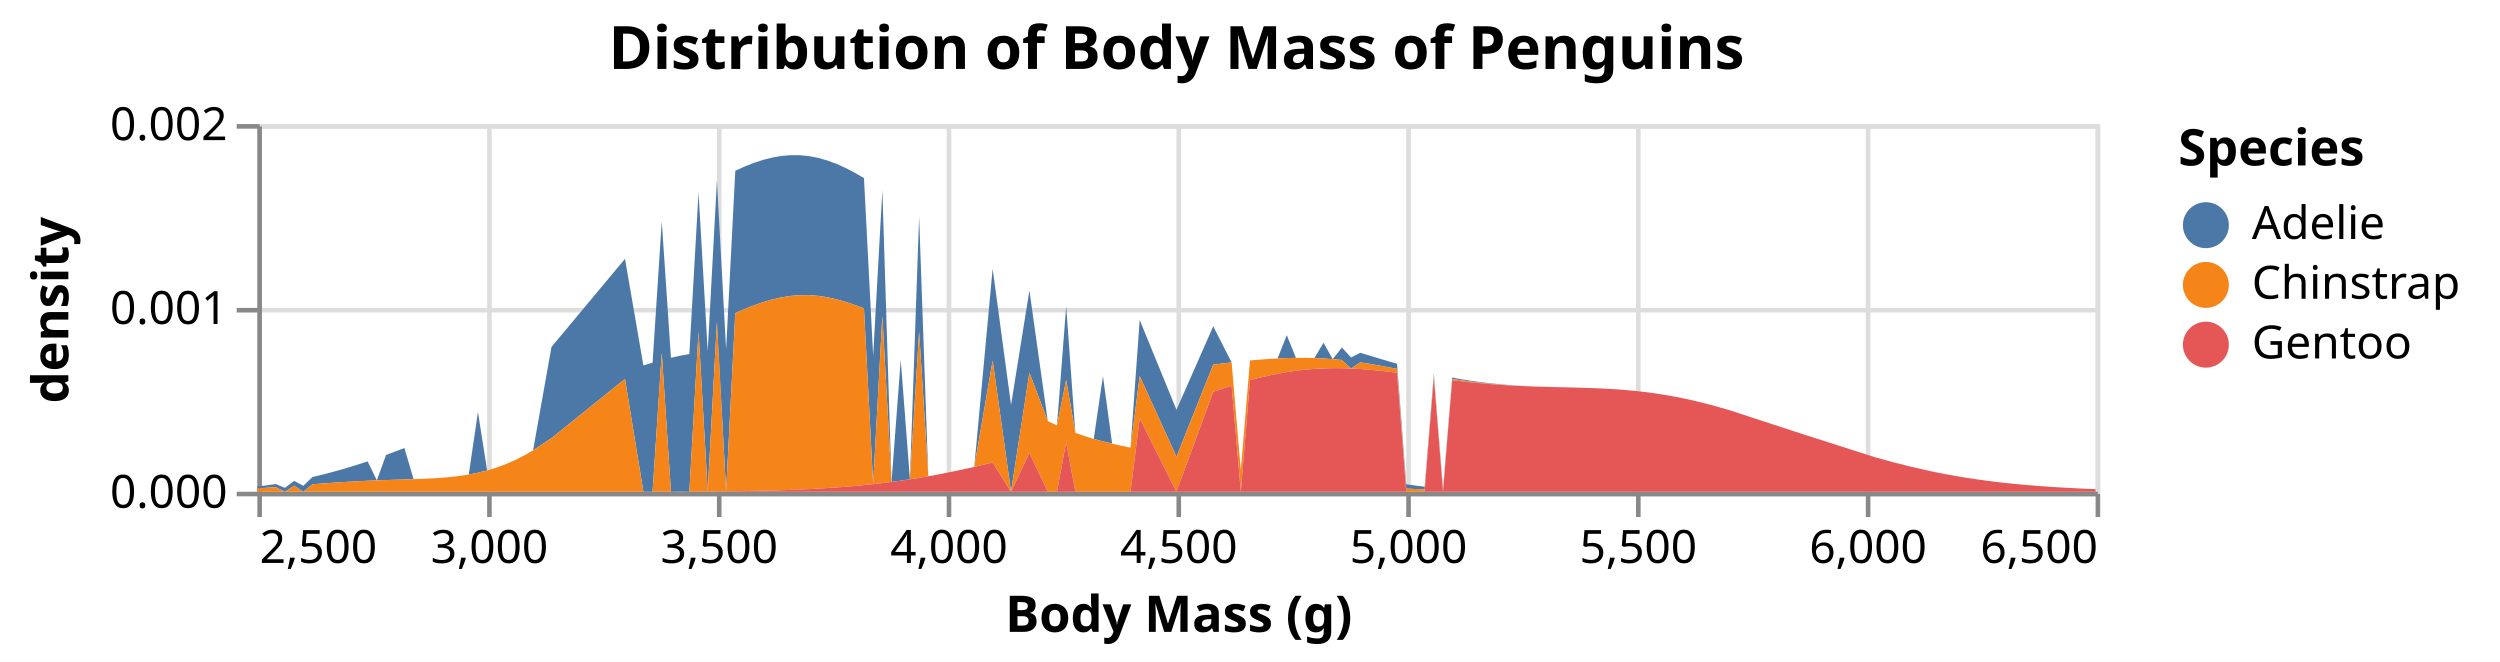
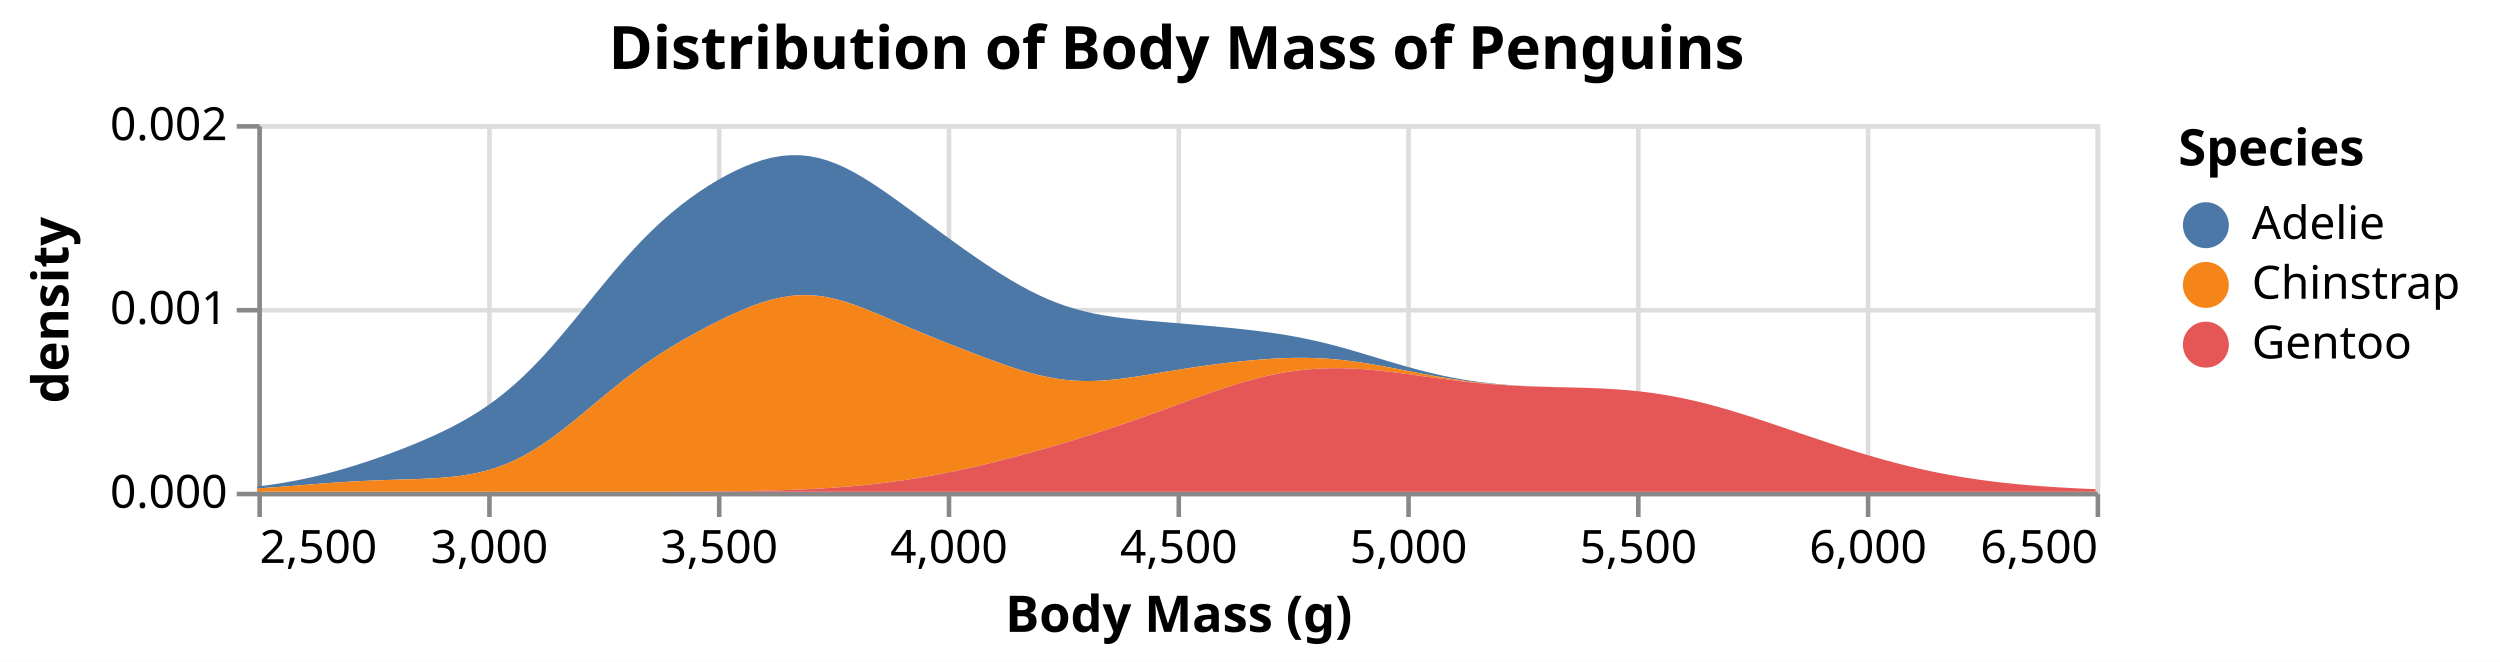
<svg xmlns="http://www.w3.org/2000/svg" version="1.1" class="marks" width="544" height="144" viewBox="0 0 544 144">
  <rect width="544" height="144" fill="white" />
  <g fill="none" stroke-miterlimit="10" transform="translate(56,27)">
    <g class="mark-group role-frame root" role="graphics-object" aria-roledescription="group mark container">
      <g transform="translate(0,0)">
        <path class="background" aria-hidden="true" d="M0.5,0.5h400v80h-400Z" stroke="#ddd" />
        <g>
          <g class="mark-group role-axis" aria-hidden="true">
            <g transform="translate(0.5,80.5)">
              <path class="background" aria-hidden="true" d="M0,0h0v0h0Z" pointer-events="none" />
              <g>
                <g class="mark-rule role-axis-grid" pointer-events="none">
                  <line transform="translate(0,-80)" x2="0" y2="80" stroke="#ddd" stroke-width="1" opacity="1" />
                  <line transform="translate(50,-80)" x2="0" y2="80" stroke="#ddd" stroke-width="1" opacity="1" />
                  <line transform="translate(100,-80)" x2="0" y2="80" stroke="#ddd" stroke-width="1" opacity="1" />
                  <line transform="translate(150,-80)" x2="0" y2="80" stroke="#ddd" stroke-width="1" opacity="1" />
                  <line transform="translate(200,-80)" x2="0" y2="80" stroke="#ddd" stroke-width="1" opacity="1" />
                  <line transform="translate(250,-80)" x2="0" y2="80" stroke="#ddd" stroke-width="1" opacity="1" />
                  <line transform="translate(300,-80)" x2="0" y2="80" stroke="#ddd" stroke-width="1" opacity="1" />
                  <line transform="translate(350,-80)" x2="0" y2="80" stroke="#ddd" stroke-width="1" opacity="1" />
                  <line transform="translate(400,-80)" x2="0" y2="80" stroke="#ddd" stroke-width="1" opacity="1" />
                </g>
              </g>
              <path class="foreground" aria-hidden="true" d="" pointer-events="none" display="none" />
            </g>
          </g>
          <g class="mark-group role-axis" aria-hidden="true">
            <g transform="translate(0.5,0.5)">
              <path class="background" aria-hidden="true" d="M0,0h0v0h0Z" pointer-events="none" />
              <g>
                <g class="mark-rule role-axis-grid" pointer-events="none">
                  <line transform="translate(0,80)" x2="400" y2="0" stroke="#ddd" stroke-width="1" opacity="1" />
                  <line transform="translate(0,40)" x2="400" y2="0" stroke="#ddd" stroke-width="1" opacity="1" />
                  <line transform="translate(0,0)" x2="400" y2="0" stroke="#ddd" stroke-width="1" opacity="1" />
                </g>
              </g>
              <path class="foreground" aria-hidden="true" d="" pointer-events="none" display="none" />
            </g>
          </g>
          <g class="mark-group role-axis" role="graphics-symbol" aria-roledescription="axis" aria-label="X-axis titled 'Body Mass (g)' for a linear scale with values from 2,500 to 6,500">
            <g transform="translate(0.5,80.5)">
              <path class="background" aria-hidden="true" d="M0,0h0v0h0Z" pointer-events="none" />
              <g>
                <g class="mark-rule role-axis-tick" pointer-events="none">
                  <line transform="translate(0,0)" x2="0" y2="5" stroke="#888" stroke-width="1" opacity="1" />
                  <line transform="translate(50,0)" x2="0" y2="5" stroke="#888" stroke-width="1" opacity="1" />
                  <line transform="translate(100,0)" x2="0" y2="5" stroke="#888" stroke-width="1" opacity="1" />
                  <line transform="translate(150,0)" x2="0" y2="5" stroke="#888" stroke-width="1" opacity="1" />
                  <line transform="translate(200,0)" x2="0" y2="5" stroke="#888" stroke-width="1" opacity="1" />
                  <line transform="translate(250,0)" x2="0" y2="5" stroke="#888" stroke-width="1" opacity="1" />
                  <line transform="translate(300,0)" x2="0" y2="5" stroke="#888" stroke-width="1" opacity="1" />
                  <line transform="translate(350,0)" x2="0" y2="5" stroke="#888" stroke-width="1" opacity="1" />
                  <line transform="translate(400,0)" x2="0" y2="5" stroke="#888" stroke-width="1" opacity="1" />
                </g>
                <g class="mark-text role-axis-label" pointer-events="none">
                  <text text-anchor="start" transform="translate(0,15)" font-family="sans-serif" font-size="10px" fill="#000" opacity="1">2,500</text>
                  <text text-anchor="middle" transform="translate(50,15)" font-family="sans-serif" font-size="10px" fill="#000" opacity="1">3,000</text>
                  <text text-anchor="middle" transform="translate(100,15)" font-family="sans-serif" font-size="10px" fill="#000" opacity="1">3,500</text>
                  <text text-anchor="middle" transform="translate(150,15)" font-family="sans-serif" font-size="10px" fill="#000" opacity="1">4,000</text>
                  <text text-anchor="middle" transform="translate(200,15)" font-family="sans-serif" font-size="10px" fill="#000" opacity="1">4,500</text>
                  <text text-anchor="middle" transform="translate(250,15)" font-family="sans-serif" font-size="10px" fill="#000" opacity="1">5,000</text>
                  <text text-anchor="middle" transform="translate(300,15)" font-family="sans-serif" font-size="10px" fill="#000" opacity="1">5,500</text>
                  <text text-anchor="middle" transform="translate(350,15)" font-family="sans-serif" font-size="10px" fill="#000" opacity="1">6,000</text>
                  <text text-anchor="end" transform="translate(400,15)" font-family="sans-serif" font-size="10px" fill="#000" opacity="1">6,500</text>
                </g>
                <g class="mark-rule role-axis-domain" pointer-events="none">
                  <line transform="translate(0,0)" x2="400" y2="0" stroke="#888" stroke-width="1" opacity="1" />
                </g>
                <g class="mark-text role-axis-title" pointer-events="none">
                  <text text-anchor="middle" transform="translate(200,30)" font-family="sans-serif" font-size="11px" font-weight="bold" fill="#000" opacity="1">Body Mass (g)</text>
                </g>
              </g>
              <path class="foreground" aria-hidden="true" d="" pointer-events="none" display="none" />
            </g>
          </g>
          <g class="mark-group role-axis" role="graphics-symbol" aria-roledescription="axis" aria-label="Y-axis titled 'density' for a linear scale with values from 0.0000 to 0.0020">
            <g transform="translate(0.5,0.5)">
              <path class="background" aria-hidden="true" d="M0,0h0v0h0Z" pointer-events="none" />
              <g>
                <g class="mark-rule role-axis-tick" pointer-events="none">
                  <line transform="translate(0,80)" x2="-5" y2="0" stroke="#888" stroke-width="1" opacity="1" />
                  <line transform="translate(0,40)" x2="-5" y2="0" stroke="#888" stroke-width="1" opacity="1" />
                  <line transform="translate(0,0)" x2="-5" y2="0" stroke="#888" stroke-width="1" opacity="1" />
                </g>
                <g class="mark-text role-axis-label" pointer-events="none">
                  <text text-anchor="end" transform="translate(-7,83)" font-family="sans-serif" font-size="10px" fill="#000" opacity="1">0.000</text>
                  <text text-anchor="end" transform="translate(-7,43)" font-family="sans-serif" font-size="10px" fill="#000" opacity="1">0.001</text>
                  <text text-anchor="end" transform="translate(-7,3)" font-family="sans-serif" font-size="10px" fill="#000" opacity="1">0.002</text>
                </g>
                <g class="mark-rule role-axis-domain" pointer-events="none">
                  <line transform="translate(0,80)" x2="0" y2="-80" stroke="#888" stroke-width="1" opacity="1" />
                </g>
                <g class="mark-text role-axis-title" pointer-events="none">
                  <text text-anchor="middle" transform="translate(-39.62793,40) rotate(-90) translate(0,-2)" font-family="sans-serif" font-size="11px" font-weight="bold" fill="#000" opacity="1">density</text>
                </g>
              </g>
              <path class="foreground" aria-hidden="true" d="" pointer-events="none" display="none" />
            </g>
          </g>
          <g class="mark-group role-scope pathgroup" role="graphics-object" aria-roledescription="group mark container">
            <g transform="translate(0,0)">
              <path class="background" aria-hidden="true" d="M0,0h400v80h-400Z" />
              <g>
                <g class="mark-area role-mark marks" role="graphics-object" aria-roledescription="area mark container">
-                   <path aria-label="Body Mass (g): 2500; density: 0.000010403897536; Species: Adelie" role="graphics-symbol" aria-roledescription="area mark" d="M0,78.86L2,78.61L4,78.324L6,79.149L8,77.638L10,78.7L12,76.797L14,76.319L16,75.803L18,75.251L20,74.665L22,74.045L24,73.394L26,77.529L28,72.001L32,70.491L34,77.267L36,77.192L38,77.097L40,76.969L42,76.797L44,76.565L46,76.26L48,62.655L50,75.37L52,74.757L54,74.019L56,73.148L58,72.141L60,70.999L64,48.494L80,29.318L84,52.522L86,51.918L88,21.151L90,50.866L92,50.4L94,50.046L96,14.829L98,49.413L100,12.295L102,49.037L104,10.158L106,9.25L108,8.461L110,7.804L112,7.294L114,6.944L116,6.767L118,6.772L120,6.964L122,7.345L124,7.911L126,8.65L128,9.55L130,10.591L132,11.753L134,50.454L136,14.354L138,77.867L140,51.301L142,77.296L144,20.114L146,76.634L148,76.269L152,75.473L156,74.596L160,31.467L164,61.111L168,36.198L172,64.635L174,65.571L176,39.609L178,67.198L180,67.889L182,68.504L184,54.843L186,69.545L188,69.993L190,70.41L192,42.618L200,62.175L208,44L212,51.853L214,75.328L216,51.439L218,51.265L220,51.117L222,50.999L224,45.932L226,50.87L228,50.868L230,50.913L232,47.576L234,51.15L236,48.617L238,50.792L240,49.767L242,50.367L244,50.972L246,51.575L248,52.168L250,78.381L252,78.66L254,78.904L256,54.301L258,79.294L260,55.157L262,55.523L264,55.846L266,56.129L268,56.371L270,56.575L272,56.745L274,56.913L276,56.993L278,57.117L280,57.151L288,57.362L290,57.429L292,57.508L294,57.608L296,57.734L298,57.891L300,58.081L302,58.309L304,58.576L306,58.884L308,59.233L310,59.624L312,60.056L314,60.527L316,61.034L320,62.148L336,67.379L352,72.494L356,73.598L360,74.605L364,75.506L366,75.916L368,76.299L370,76.654L372,76.983L374,77.285L376,77.563L378,77.816L380,78.048L382,78.258L384,78.449L386,78.622L388,78.778L390,78.919L392,79.047L394,79.161L396,79.265L398,79.358L400,79.442L400,79.442L398,79.358L396,79.265L394,79.161L392,79.047L390,78.919L388,78.778L386,78.622L384,78.449L382,78.258L380,78.048L378,77.816L376,77.563L374,77.285L372,76.983L370,76.654L368,76.299L366,75.916L364,75.506L360,74.605L356,73.598L352,72.494L336,67.379L320,62.148L316,61.034L314,60.527L312,60.056L310,59.624L308,59.233L306,58.884L304,58.576L302,58.309L300,58.081L298,57.891L296,57.734L294,57.608L292,57.508L290,57.429L288,57.365L280,57.166L278,57.117L276,57.024L274,56.955L272,56.803L270,56.655L268,56.478L266,56.27L264,56.032L262,55.764L260,55.466L258,79.686L256,54.794L254,79.516L252,79.413L250,79.296L248,53.269L246,52.887L244,52.519L242,52.174L240,51.859L238,53.189L236,51.341L234,51.15L232,51.007L230,50.913L228,50.868L226,50.87L224,50.915L222,50.999L220,51.117L218,51.265L216,51.439L214,75.328L212,51.853L208,52.34L200,72.387L192,54.836L190,70.41L188,69.993L186,69.545L184,69.052L182,68.504L180,67.889L178,67.198L176,55.675L174,65.571L172,64.635L168,54.094L164,80L160,51.443L156,74.596L152,75.473L148,76.269L146,76.634L144,45.175L142,77.296L140,77.593L138,77.867L136,41.753L134,78.349L132,40.104L130,39.356L128,38.688L126,38.122L124,37.679L122,37.376L120,37.225L118,37.231L116,37.396L114,37.714L112,38.174L110,38.761L108,39.46L106,40.251L104,41.118L102,79.907L100,43.023L98,79.943L96,45.102L94,80L92,79.974L90,80L88,49.786L86,80L84,80L80,55.459L64,68.344L60,70.999L58,72.141L56,73.148L54,74.019L52,74.757L50,75.37L48,75.866L46,76.26L44,76.565L42,76.797L40,76.969L38,77.097L36,77.192L34,77.267L32,77.331L28,77.457L26,77.529L24,77.613L22,77.71L20,77.82L18,77.945L16,78.081L14,78.226L12,78.38L10,80L8,78.695L6,80L4,79.001L2,79.144L0,79.276Z" fill="#4c78a8" />
+                   <path aria-label="Body Mass (g): 2500; density: 0.000010403897536; Species: Adelie" role="graphics-symbol" aria-roledescription="area mark" d="M0,78.86L2,78.61L4,78.324L6,78L8,77.638L10,77.237L12,76.797L14,76.319L16,75.803L18,75.251L20,74.665L22,74.045L24,73.394L26,72.712L28,72.001L30,71.261L32,70.491L34,69.689L36,68.851L38,67.972L40,67.045L42,66.061L44,65.01L46,63.879L48,62.655L50,61.327L52,59.883L54,58.313L56,56.611L58,54.774L60,52.803L62,50.706L64,48.494L66,46.184L68,43.798L70,41.36L72,38.896L74,36.433L76,34L78,31.621L80,29.318L82,27.109L84,25.007L86,23.019L88,21.151L90,19.402L92,17.769L94,16.246L96,14.829L98,13.513L100,12.295L102,11.175L104,10.158L106,9.25L108,8.461L110,7.804L112,7.294L114,6.944L116,6.767L118,6.772L120,6.964L122,7.345L124,7.911L126,8.65L128,9.55L130,10.591L132,11.753L134,13.015L136,14.354L138,15.75L140,17.185L142,18.644L144,20.114L146,21.586L148,23.054L150,24.511L152,25.953L154,27.375L156,28.773L158,30.139L160,31.467L162,32.746L164,33.967L166,35.121L168,36.198L170,37.19L172,38.091L174,38.898L176,39.609L178,40.228L180,40.76L182,41.211L184,41.591L186,41.911L188,42.182L190,42.414L192,42.618L194,42.802L196,42.974L198,43.141L200,43.306L202,43.473L204,43.643L206,43.819L208,44L210,44.189L212,44.387L214,44.596L216,44.819L218,45.06L220,45.323L222,45.612L224,45.932L226,46.287L228,46.678L230,47.108L232,47.576L234,48.08L236,48.617L238,49.182L240,49.767L242,50.367L244,50.972L246,51.575L248,52.168L250,52.743L252,53.294L254,53.815L256,54.301L258,54.749L260,55.157L262,55.523L264,55.846L266,56.129L268,56.371L270,56.575L272,56.745L274,56.883L276,56.993L278,57.081L280,57.151L282,57.208L284,57.259L286,57.308L288,57.362L290,57.426L292,57.506L294,57.607L296,57.733L298,57.89L300,58.081L302,58.309L304,58.576L306,58.884L308,59.233L310,59.624L312,60.056L314,60.527L316,61.034L318,61.576L320,62.148L322,62.748L324,63.371L326,64.014L328,64.671L330,65.341L332,66.017L334,66.698L336,67.379L338,68.057L340,68.729L342,69.392L344,70.044L346,70.682L348,71.305L350,71.91L352,72.494L354,73.058L356,73.598L358,74.114L360,74.605L362,75.069L364,75.506L366,75.916L368,76.299L370,76.654L372,76.983L374,77.285L376,77.563L378,77.816L380,78.048L382,78.258L384,78.449L386,78.622L388,78.778L390,78.919L392,79.047L394,79.161L396,79.265L398,79.358L400,79.442L400,79.442L398,79.358L396,79.265L394,79.161L392,79.047L390,78.919L388,78.778L386,78.622L384,78.449L382,78.258L380,78.048L378,77.816L376,77.563L374,77.285L372,76.983L370,76.654L368,76.299L366,75.916L364,75.506L362,75.069L360,74.605L358,74.114L356,73.598L354,73.058L352,72.494L350,71.91L348,71.305L346,70.682L344,70.044L342,69.392L340,68.729L338,68.057L336,67.379L334,66.698L332,66.017L330,65.341L328,64.671L326,64.014L324,63.371L322,62.748L320,62.148L318,61.576L316,61.034L314,60.527L312,60.056L310,59.624L308,59.233L306,58.884L304,58.576L302,58.309L300,58.081L298,57.891L296,57.734L294,57.607L292,57.507L290,57.428L288,57.365L286,57.313L284,57.266L282,57.219L280,57.166L278,57.103L276,57.024L274,56.925L272,56.803L270,56.655L268,56.478L266,56.27L264,56.032L262,55.764L260,55.466L258,55.142L256,54.794L254,54.427L252,54.046L250,53.658L248,53.269L246,52.887L244,52.519L242,52.174L240,51.859L238,51.579L236,51.341L234,51.15L232,51.007L230,50.913L228,50.868L226,50.87L224,50.915L222,50.999L220,51.117L218,51.265L216,51.439L214,51.636L212,51.853L210,52.088L208,52.34L206,52.61L204,52.897L202,53.2L200,53.517L198,53.846L196,54.18L194,54.513L192,54.836L190,55.139L188,55.409L186,55.634L184,55.801L182,55.898L180,55.914L178,55.841L176,55.675L174,55.413L172,55.059L170,54.616L168,54.094L166,53.503L164,52.857L162,52.166L160,51.443L158,50.698L156,49.939L154,49.17L152,48.393L150,47.607L148,46.811L146,46.001L144,45.175L142,44.333L140,43.477L138,42.613L136,41.753L134,40.91L132,40.104L130,39.356L128,38.688L126,38.122L124,37.679L122,37.376L120,37.225L118,37.231L116,37.396L114,37.714L112,38.174L110,38.761L108,39.46L106,40.251L104,41.118L102,42.046L100,43.023L98,44.043L96,45.102L94,46.2L92,47.343L90,48.536L88,49.786L86,51.101L84,52.484L82,53.938L80,55.459L78,57.04L76,58.669L74,60.329L72,62.002L70,63.663L68,65.29L66,66.857L64,68.344L62,69.73L60,70.999L58,72.141L56,73.148L54,74.019L52,74.757L50,75.37L48,75.866L46,76.26L44,76.565L42,76.797L40,76.969L38,77.097L36,77.192L34,77.267L32,77.331L30,77.392L28,77.457L26,77.529L24,77.613L22,77.71L20,77.82L18,77.945L16,78.081L14,78.226L12,78.38L10,78.537L8,78.695L6,78.851L4,79.001L2,79.144L0,79.276Z" fill="#4c78a8" />
                </g>
              </g>
              <path class="foreground" aria-hidden="true" d="" display="none" />
            </g>
            <g transform="translate(0,0)">
              <path class="background" aria-hidden="true" d="M0,0h400v80h-400Z" />
              <g>
                <g class="mark-area role-mark marks" role="graphics-object" aria-roledescription="area mark container">
-                   <path aria-label="Body Mass (g): 2500; density: 0.000018097612155; Species: Chinstrap" role="graphics-symbol" aria-roledescription="area mark" d="M0,79.276L2,79.144L4,79.001L6,80L8,78.695L10,80L12,78.38L14,78.226L16,78.081L18,77.945L20,77.82L22,77.71L24,77.613L26,77.529L28,77.457L32,77.331L34,77.267L36,77.192L38,77.097L40,76.969L42,76.797L44,76.565L46,76.26L48,75.866L50,75.37L52,74.757L54,74.019L56,73.148L58,72.141L60,70.999L64,68.344L80,55.459L84,80L86,80L88,49.786L90,80L92,79.974L94,80L96,45.102L98,79.943L100,43.023L102,79.907L104,41.118L106,40.251L108,39.46L110,38.761L112,38.174L114,37.714L116,37.396L118,37.231L120,37.225L122,37.376L124,37.679L126,38.122L128,38.688L130,39.356L132,40.104L134,78.349L136,41.753L138,77.867L140,77.593L142,77.296L144,45.175L146,76.634L148,76.269L152,75.473L156,74.596L160,51.443L164,80L168,54.094L172,64.635L174,65.571L176,55.675L178,67.198L180,67.889L182,68.504L184,69.052L186,69.545L188,69.993L190,70.41L192,54.836L200,72.387L208,52.34L212,51.853L214,75.328L216,51.439L218,51.265L220,51.117L222,50.999L224,50.915L226,50.87L228,50.868L230,50.913L232,51.007L234,51.15L236,51.341L238,53.189L240,51.859L242,52.174L244,52.519L246,52.887L248,53.269L250,79.296L252,79.413L254,79.516L256,54.794L258,79.686L260,55.466L262,55.764L264,56.032L266,56.27L268,56.478L270,56.655L272,56.803L274,56.955L276,57.024L278,57.117L280,57.166L288,57.365L290,57.429L292,57.508L294,57.608L296,57.734L298,57.891L300,58.081L302,58.309L304,58.576L306,58.884L308,59.233L310,59.624L312,60.056L314,60.527L316,61.034L320,62.148L336,67.379L352,72.494L356,73.598L360,74.605L364,75.506L366,75.916L368,76.299L370,76.654L372,76.983L374,77.285L376,77.563L378,77.816L380,78.048L382,78.258L384,78.449L386,78.622L388,78.778L390,78.919L392,79.047L394,79.161L396,79.265L398,79.358L400,79.442L400,79.442L398,79.358L396,79.265L394,79.161L392,79.047L390,78.919L388,78.778L386,78.622L384,78.449L382,78.258L380,78.048L378,77.816L376,77.563L374,77.285L372,76.983L370,76.654L368,76.299L366,75.916L364,75.506L360,74.605L356,73.598L352,72.494L336,67.379L320,62.148L316,61.034L314,60.527L312,60.056L310,59.624L308,59.233L306,58.884L304,58.576L302,58.309L300,58.081L298,57.891L296,57.734L294,57.608L292,57.508L290,57.429L288,57.367L280,57.176L278,57.117L276,57.045L274,56.955L272,56.846L270,56.714L268,56.559L266,56.38L264,56.178L262,55.955L260,55.713L258,80L256,55.186L254,80L252,80L250,80L248,54.101L246,53.858L244,53.639L242,53.45L240,53.298L238,53.189L236,53.128L234,53.119L232,53.166L230,53.273L228,53.442L226,53.673L224,53.968L222,54.324L220,54.739L218,55.211L216,55.736L214,80L212,56.921L208,58.249L200,80L192,64.029L190,80L188,80L186,80L184,80L182,80L180,80L178,80L176,69.249L174,80L172,80L168,71.55L164,80L160,73.643L156,74.596L152,75.473L148,76.269L146,76.634L144,76.976L142,77.296L140,77.593L138,77.867L136,78.119L134,78.349L132,78.559L130,78.748L128,78.918L126,79.07L124,79.206L122,79.325L120,79.43L118,79.521L116,79.601L114,79.669L112,79.727L110,79.777L108,79.819L106,79.854L104,79.883L102,79.907L100,79.927L98,79.943L96,79.955L94,80L92,79.974L90,80L88,79.985L86,80L84,80L80,79.996L64,80L60,80L58,80L56,80L54,80L52,80L50,80L48,80L46,80L44,80L42,80L40,80L38,80L36,80L34,80L32,80L28,80L26,80L24,80L22,80L20,80L18,80L16,80L14,80L12,80L10,80L8,80L6,80L4,80L2,80L0,80Z" fill="#f58518" />
+                   <path aria-label="Body Mass (g): 2500; density: 0.000018097612155; Species: Chinstrap" role="graphics-symbol" aria-roledescription="area mark" d="M0,79.276L2,79.144L4,79.001L6,78.851L8,78.695L10,78.537L12,78.38L14,78.226L16,78.081L18,77.945L20,77.82L22,77.71L24,77.613L26,77.529L28,77.457L30,77.392L32,77.331L34,77.267L36,77.192L38,77.097L40,76.969L42,76.797L44,76.565L46,76.26L48,75.866L50,75.37L52,74.757L54,74.019L56,73.148L58,72.141L60,70.999L62,69.73L64,68.344L66,66.857L68,65.29L70,63.663L72,62.002L74,60.329L76,58.669L78,57.04L80,55.459L82,53.938L84,52.484L86,51.101L88,49.786L90,48.536L92,47.343L94,46.2L96,45.102L98,44.043L100,43.023L102,42.046L104,41.118L106,40.251L108,39.46L110,38.761L112,38.174L114,37.714L116,37.396L118,37.231L120,37.225L122,37.376L124,37.679L126,38.122L128,38.688L130,39.356L132,40.104L134,40.91L136,41.753L138,42.613L140,43.477L142,44.333L144,45.175L146,46.001L148,46.811L150,47.607L152,48.393L154,49.17L156,49.939L158,50.698L160,51.443L162,52.166L164,52.857L166,53.503L168,54.094L170,54.616L172,55.059L174,55.413L176,55.675L178,55.841L180,55.914L182,55.898L184,55.801L186,55.634L188,55.409L190,55.139L192,54.836L194,54.513L196,54.18L198,53.846L200,53.517L202,53.2L204,52.897L206,52.61L208,52.34L210,52.088L212,51.853L214,51.636L216,51.439L218,51.265L220,51.117L222,50.999L224,50.915L226,50.87L228,50.868L230,50.913L232,51.007L234,51.15L236,51.341L238,51.579L240,51.859L242,52.174L244,52.519L246,52.887L248,53.269L250,53.658L252,54.046L254,54.427L256,54.794L258,55.142L260,55.466L262,55.764L264,56.032L266,56.27L268,56.478L270,56.655L272,56.803L274,56.925L276,57.024L278,57.103L280,57.166L282,57.219L284,57.266L286,57.313L288,57.365L290,57.428L292,57.507L294,57.607L296,57.734L298,57.891L300,58.081L302,58.309L304,58.576L306,58.884L308,59.233L310,59.624L312,60.056L314,60.527L316,61.034L318,61.576L320,62.148L322,62.748L324,63.371L326,64.014L328,64.671L330,65.341L332,66.017L334,66.698L336,67.379L338,68.057L340,68.729L342,69.392L344,70.044L346,70.682L348,71.305L350,71.91L352,72.494L354,73.058L356,73.598L358,74.114L360,74.605L362,75.069L364,75.506L366,75.916L368,76.299L370,76.654L372,76.983L374,77.285L376,77.563L378,77.816L380,78.048L382,78.258L384,78.449L386,78.622L388,78.778L390,78.919L392,79.047L394,79.161L396,79.265L398,79.358L400,79.442L400,79.442L398,79.358L396,79.265L394,79.161L392,79.047L390,78.919L388,78.778L386,78.622L384,78.449L382,78.258L380,78.048L378,77.816L376,77.563L374,77.285L372,76.983L370,76.654L368,76.299L366,75.916L364,75.506L362,75.069L360,74.605L358,74.114L356,73.598L354,73.058L352,72.494L350,71.91L348,71.305L346,70.682L344,70.044L342,69.392L340,68.729L338,68.057L336,67.379L334,66.698L332,66.017L330,65.341L328,64.671L326,64.014L324,63.371L322,62.748L320,62.148L318,61.576L316,61.034L314,60.527L312,60.056L310,59.624L308,59.233L306,58.884L304,58.576L302,58.309L300,58.081L298,57.891L296,57.734L294,57.608L292,57.508L290,57.429L288,57.367L286,57.316L284,57.27L282,57.225L280,57.176L278,57.117L276,57.045L274,56.955L272,56.846L270,56.714L268,56.559L266,56.38L264,56.178L262,55.955L260,55.713L258,55.455L256,55.186L254,54.91L252,54.634L250,54.362L248,54.101L246,53.858L244,53.639L242,53.45L240,53.298L238,53.189L236,53.128L234,53.119L232,53.166L230,53.273L228,53.442L226,53.673L224,53.968L222,54.324L220,54.739L218,55.211L216,55.736L214,56.308L212,56.921L210,57.57L208,58.249L206,58.95L204,59.668L202,60.397L200,61.13L198,61.864L196,62.594L194,63.317L192,64.029L190,64.73L188,65.417L186,66.09L184,66.749L182,67.394L180,68.025L178,68.644L176,69.249L174,69.843L172,70.424L170,70.993L168,71.55L166,72.094L164,72.625L162,73.142L160,73.643L158,74.128L156,74.596L154,75.044L152,75.473L150,75.882L148,76.269L146,76.634L144,76.976L142,77.296L140,77.593L138,77.867L136,78.119L134,78.349L132,78.559L130,78.748L128,78.918L126,79.07L124,79.206L122,79.325L120,79.43L118,79.521L116,79.601L114,79.669L112,79.727L110,79.777L108,79.819L106,79.854L104,79.883L102,79.907L100,79.927L98,79.943L96,79.955L94,79.966L92,79.974L90,79.98L88,79.985L86,79.989L84,79.992L82,79.994L80,79.996L78,79.997L76,79.998L74,79.998L72,79.999L70,79.999L68,79.999L66,80L64,80L62,80L60,80L58,80L56,80L54,80L52,80L50,80L48,80L46,80L44,80L42,80L40,80L38,80L36,80L34,80L32,80L30,80L28,80L26,80L24,80L22,80L20,80L18,80L16,80L14,80L12,80L10,80L8,80L6,80L4,80L2,80L0,80Z" fill="#f58518" />
                </g>
              </g>
              <path class="foreground" aria-hidden="true" d="" display="none" />
            </g>
            <g transform="translate(0,0)">
              <path class="background" aria-hidden="true" d="M0,0h400v80h-400Z" />
              <g>
                <g class="mark-area role-mark marks" role="graphics-object" aria-roledescription="area mark container">
-                   <path aria-label="Body Mass (g): 2500; density: 1.60574227996e-16; Species: Gentoo" role="graphics-symbol" aria-roledescription="area mark" d="M0,80L2,80L4,80L6,80L8,80L10,80L12,80L14,80L16,80L18,80L20,80L22,80L24,80L26,80L28,80L32,80L34,80L36,80L38,80L40,80L42,80L44,80L46,80L48,80L50,80L52,80L54,80L56,80L58,80L60,80L64,80L80,79.996L84,80L86,80L88,79.985L90,80L92,79.974L94,80L96,79.955L98,79.943L100,79.927L102,79.907L104,79.883L106,79.854L108,79.819L110,79.777L112,79.727L114,79.669L116,79.601L118,79.521L120,79.43L122,79.325L124,79.206L126,79.07L128,78.918L130,78.748L132,78.559L134,78.349L136,78.119L138,77.867L140,77.593L142,77.296L144,76.976L146,76.634L148,76.269L152,75.473L156,74.596L160,73.643L164,80L168,71.55L172,80L174,80L176,69.249L178,80L180,80L182,80L184,80L186,80L188,80L190,80L192,64.029L200,80L208,58.249L212,56.921L214,80L216,55.736L218,55.211L220,54.739L222,54.324L224,53.968L226,53.673L228,53.442L230,53.273L232,53.166L234,53.119L236,53.128L238,53.189L240,53.298L242,53.45L244,53.639L246,53.858L248,54.101L250,80L252,80L254,80L256,55.186L258,80L260,55.713L262,55.955L264,56.178L266,56.38L268,56.559L270,56.714L272,56.846L274,56.955L276,57.045L278,57.117L280,57.176L288,57.367L290,57.429L292,57.508L294,57.608L296,57.734L298,57.891L300,58.081L302,58.309L304,58.576L306,58.884L308,59.233L310,59.624L312,60.056L314,60.527L316,61.034L320,62.148L336,67.379L352,72.494L356,73.598L360,74.605L364,75.506L366,75.916L368,76.299L370,76.654L372,76.983L374,77.285L376,77.563L378,77.816L380,78.048L382,78.258L384,78.449L386,78.622L388,78.778L390,78.919L392,79.047L394,79.161L396,79.265L398,79.358L400,79.442L400,80L398,80L396,80L394,80L392,80L390,80L388,80L386,80L384,80L382,80L380,80L378,80L376,80L374,80L372,80L370,80L368,80L366,80L364,80L360,80L356,80L352,80L336,80L320,80L316,80L314,80L312,80L310,80L308,80L306,80L304,80L302,80L300,80L298,80L296,80L294,80L292,80L290,80L288,80L280,80L278,80L276,80L274,80L272,80L270,80L268,80L266,80L264,80L262,80L260,80L258,80L256,80L254,80L252,80L250,80L248,80L246,80L244,80L242,80L240,80L238,80L236,80L234,80L232,80L230,80L228,80L226,80L224,80L222,80L220,80L218,80L216,80L214,80L212,80L208,80L200,80L192,80L190,80L188,80L186,80L184,80L182,80L180,80L178,80L176,80L174,80L172,80L168,80L164,80L160,80L156,80L152,80L148,80L146,80L144,80L142,80L140,80L138,80L136,80L134,80L132,80L130,80L128,80L126,80L124,80L122,80L120,80L118,80L116,80L114,80L112,80L110,80L108,80L106,80L104,80L102,80L100,80L98,80L96,80L94,80L92,80L90,80L88,80L86,80L84,80L80,80L64,80L60,80L58,80L56,80L54,80L52,80L50,80L48,80L46,80L44,80L42,80L40,80L38,80L36,80L34,80L32,80L28,80L26,80L24,80L22,80L20,80L18,80L16,80L14,80L12,80L10,80L8,80L6,80L4,80L2,80L0,80Z" fill="#e45756" />
+                   <path aria-label="Body Mass (g): 2500; density: 1.60574227996e-16; Species: Gentoo" role="graphics-symbol" aria-roledescription="area mark" d="M0,80L2,80L4,80L6,80L8,80L10,80L12,80L14,80L16,80L18,80L20,80L22,80L24,80L26,80L28,80L30,80L32,80L34,80L36,80L38,80L40,80L42,80L44,80L46,80L48,80L50,80L52,80L54,80L56,80L58,80L60,80L62,80L64,80L66,80L68,79.999L70,79.999L72,79.999L74,79.998L76,79.998L78,79.997L80,79.996L82,79.994L84,79.992L86,79.989L88,79.985L90,79.98L92,79.974L94,79.966L96,79.955L98,79.943L100,79.927L102,79.907L104,79.883L106,79.854L108,79.819L110,79.777L112,79.727L114,79.669L116,79.601L118,79.521L120,79.43L122,79.325L124,79.206L126,79.07L128,78.918L130,78.748L132,78.559L134,78.349L136,78.119L138,77.867L140,77.593L142,77.296L144,76.976L146,76.634L148,76.269L150,75.882L152,75.473L154,75.044L156,74.596L158,74.128L160,73.643L162,73.142L164,72.625L166,72.094L168,71.55L170,70.993L172,70.424L174,69.843L176,69.249L178,68.644L180,68.025L182,67.394L184,66.749L186,66.09L188,65.417L190,64.73L192,64.029L194,63.317L196,62.594L198,61.864L200,61.13L202,60.397L204,59.668L206,58.95L208,58.249L210,57.57L212,56.921L214,56.308L216,55.736L218,55.211L220,54.739L222,54.324L224,53.968L226,53.673L228,53.442L230,53.273L232,53.166L234,53.119L236,53.128L238,53.189L240,53.298L242,53.45L244,53.639L246,53.858L248,54.101L250,54.362L252,54.634L254,54.91L256,55.186L258,55.455L260,55.713L262,55.955L264,56.178L266,56.38L268,56.559L270,56.714L272,56.846L274,56.955L276,57.045L278,57.117L280,57.176L282,57.225L284,57.27L286,57.316L288,57.367L290,57.429L292,57.508L294,57.608L296,57.734L298,57.891L300,58.081L302,58.309L304,58.576L306,58.884L308,59.233L310,59.624L312,60.056L314,60.527L316,61.034L318,61.576L320,62.148L322,62.748L324,63.371L326,64.014L328,64.671L330,65.341L332,66.017L334,66.698L336,67.379L338,68.057L340,68.729L342,69.392L344,70.044L346,70.682L348,71.305L350,71.91L352,72.494L354,73.058L356,73.598L358,74.114L360,74.605L362,75.069L364,75.506L366,75.916L368,76.299L370,76.654L372,76.983L374,77.285L376,77.563L378,77.816L380,78.048L382,78.258L384,78.449L386,78.622L388,78.778L390,78.919L392,79.047L394,79.161L396,79.265L398,79.358L400,79.442L400,80L398,80L396,80L394,80L392,80L390,80L388,80L386,80L384,80L382,80L380,80L378,80L376,80L374,80L372,80L370,80L368,80L366,80L364,80L362,80L360,80L358,80L356,80L354,80L352,80L350,80L348,80L346,80L344,80L342,80L340,80L338,80L336,80L334,80L332,80L330,80L328,80L326,80L324,80L322,80L320,80L318,80L316,80L314,80L312,80L310,80L308,80L306,80L304,80L302,80L300,80L298,80L296,80L294,80L292,80L290,80L288,80L286,80L284,80L282,80L280,80L278,80L276,80L274,80L272,80L270,80L268,80L266,80L264,80L262,80L260,80L258,80L256,80L254,80L252,80L250,80L248,80L246,80L244,80L242,80L240,80L238,80L236,80L234,80L232,80L230,80L228,80L226,80L224,80L222,80L220,80L218,80L216,80L214,80L212,80L210,80L208,80L206,80L204,80L202,80L200,80L198,80L196,80L194,80L192,80L190,80L188,80L186,80L184,80L182,80L180,80L178,80L176,80L174,80L172,80L170,80L168,80L166,80L164,80L162,80L160,80L158,80L156,80L154,80L152,80L150,80L148,80L146,80L144,80L142,80L140,80L138,80L136,80L134,80L132,80L130,80L128,80L126,80L124,80L122,80L120,80L118,80L116,80L114,80L112,80L110,80L108,80L106,80L104,80L102,80L100,80L98,80L96,80L94,80L92,80L90,80L88,80L86,80L84,80L82,80L80,80L78,80L76,80L74,80L72,80L70,80L68,80L66,80L64,80L62,80L60,80L58,80L56,80L54,80L52,80L50,80L48,80L46,80L44,80L42,80L40,80L38,80L36,80L34,80L32,80L30,80L28,80L26,80L24,80L22,80L20,80L18,80L16,80L14,80L12,80L10,80L8,80L6,80L4,80L2,80L0,80Z" fill="#e45756" />
                </g>
              </g>
              <path class="foreground" aria-hidden="true" d="" display="none" />
            </g>
          </g>
          <g class="mark-group role-legend" role="graphics-symbol" aria-roledescription="legend" aria-label="Symbol legend titled 'Species' for fill color with 3 values: Adelie, Chinstrap, Gentoo">
            <g transform="translate(418,0)">
              <path class="background" aria-hidden="true" d="M0,0h65v53h-65Z" pointer-events="none" />
              <g>
                <g class="mark-group role-legend-entry">
                  <g transform="translate(0,16)">
                    <path class="background" aria-hidden="true" d="M0,0h0v0h0Z" pointer-events="none" />
                    <g>
                      <g class="mark-group role-scope" role="graphics-object" aria-roledescription="group mark container">
                        <g transform="translate(0,0)">
                          <path class="background" aria-hidden="true" d="M0,0h64.154v11h-64.154Z" pointer-events="none" opacity="1" />
                          <g>
                            <g class="mark-symbol role-legend-symbol" pointer-events="none">
                              <path transform="translate(6,6)" d="M5,0A5,5,0,1,1,-5,0A5,5,0,1,1,5,0" fill="#4c78a8" stroke-width="1.5" opacity="1" />
                            </g>
                            <g class="mark-text role-legend-label" pointer-events="none">
                              <text text-anchor="start" transform="translate(16,9)" font-family="sans-serif" font-size="10px" fill="#000" opacity="1">Adelie</text>
                            </g>
                          </g>
                          <path class="foreground" aria-hidden="true" d="" pointer-events="none" display="none" />
                        </g>
                        <g transform="translate(0,13)">
                          <path class="background" aria-hidden="true" d="M0,0h64.154v11h-64.154Z" pointer-events="none" opacity="1" />
                          <g>
                            <g class="mark-symbol role-legend-symbol" pointer-events="none">
                              <path transform="translate(6,6)" d="M5,0A5,5,0,1,1,-5,0A5,5,0,1,1,5,0" fill="#f58518" stroke-width="1.5" opacity="1" />
                            </g>
                            <g class="mark-text role-legend-label" pointer-events="none">
                              <text text-anchor="start" transform="translate(16,9)" font-family="sans-serif" font-size="10px" fill="#000" opacity="1">Chinstrap</text>
                            </g>
                          </g>
                          <path class="foreground" aria-hidden="true" d="" pointer-events="none" display="none" />
                        </g>
                        <g transform="translate(0,26)">
                          <path class="background" aria-hidden="true" d="M0,0h64.154v11h-64.154Z" pointer-events="none" opacity="1" />
                          <g>
                            <g class="mark-symbol role-legend-symbol" pointer-events="none">
                              <path transform="translate(6,6)" d="M5,0A5,5,0,1,1,-5,0A5,5,0,1,1,5,0" fill="#e45756" stroke-width="1.5" opacity="1" />
                            </g>
                            <g class="mark-text role-legend-label" pointer-events="none">
                              <text text-anchor="start" transform="translate(16,9)" font-family="sans-serif" font-size="10px" fill="#000" opacity="1">Gentoo</text>
                            </g>
                          </g>
                          <path class="foreground" aria-hidden="true" d="" pointer-events="none" display="none" />
                        </g>
                      </g>
                    </g>
                    <path class="foreground" aria-hidden="true" d="" pointer-events="none" display="none" />
                  </g>
                </g>
                <g class="mark-text role-legend-title" pointer-events="none">
                  <text text-anchor="start" transform="translate(0,9)" font-family="sans-serif" font-size="11px" font-weight="bold" fill="#000" opacity="1">Species</text>
                </g>
              </g>
              <path class="foreground" aria-hidden="true" d="" pointer-events="none" display="none" />
            </g>
          </g>
          <g class="mark-group role-title">
            <g transform="translate(200,-22)">
              <path class="background" aria-hidden="true" d="M0,0h0v0h0Z" pointer-events="none" />
              <g>
                <g class="mark-text role-title-text" role="graphics-symbol" aria-roledescription="title" aria-label="Title text 'Distribution of Body Mass of Penguins'" pointer-events="none">
                  <text text-anchor="middle" transform="translate(0,10)" font-family="sans-serif" font-size="13px" font-weight="bold" fill="#000" opacity="1">Distribution of Body Mass of Penguins</text>
                </g>
              </g>
              <path class="foreground" aria-hidden="true" d="" pointer-events="none" display="none" />
            </g>
          </g>
        </g>
        <path class="foreground" aria-hidden="true" d="" display="none" />
      </g>
    </g>
  </g>
</svg>
